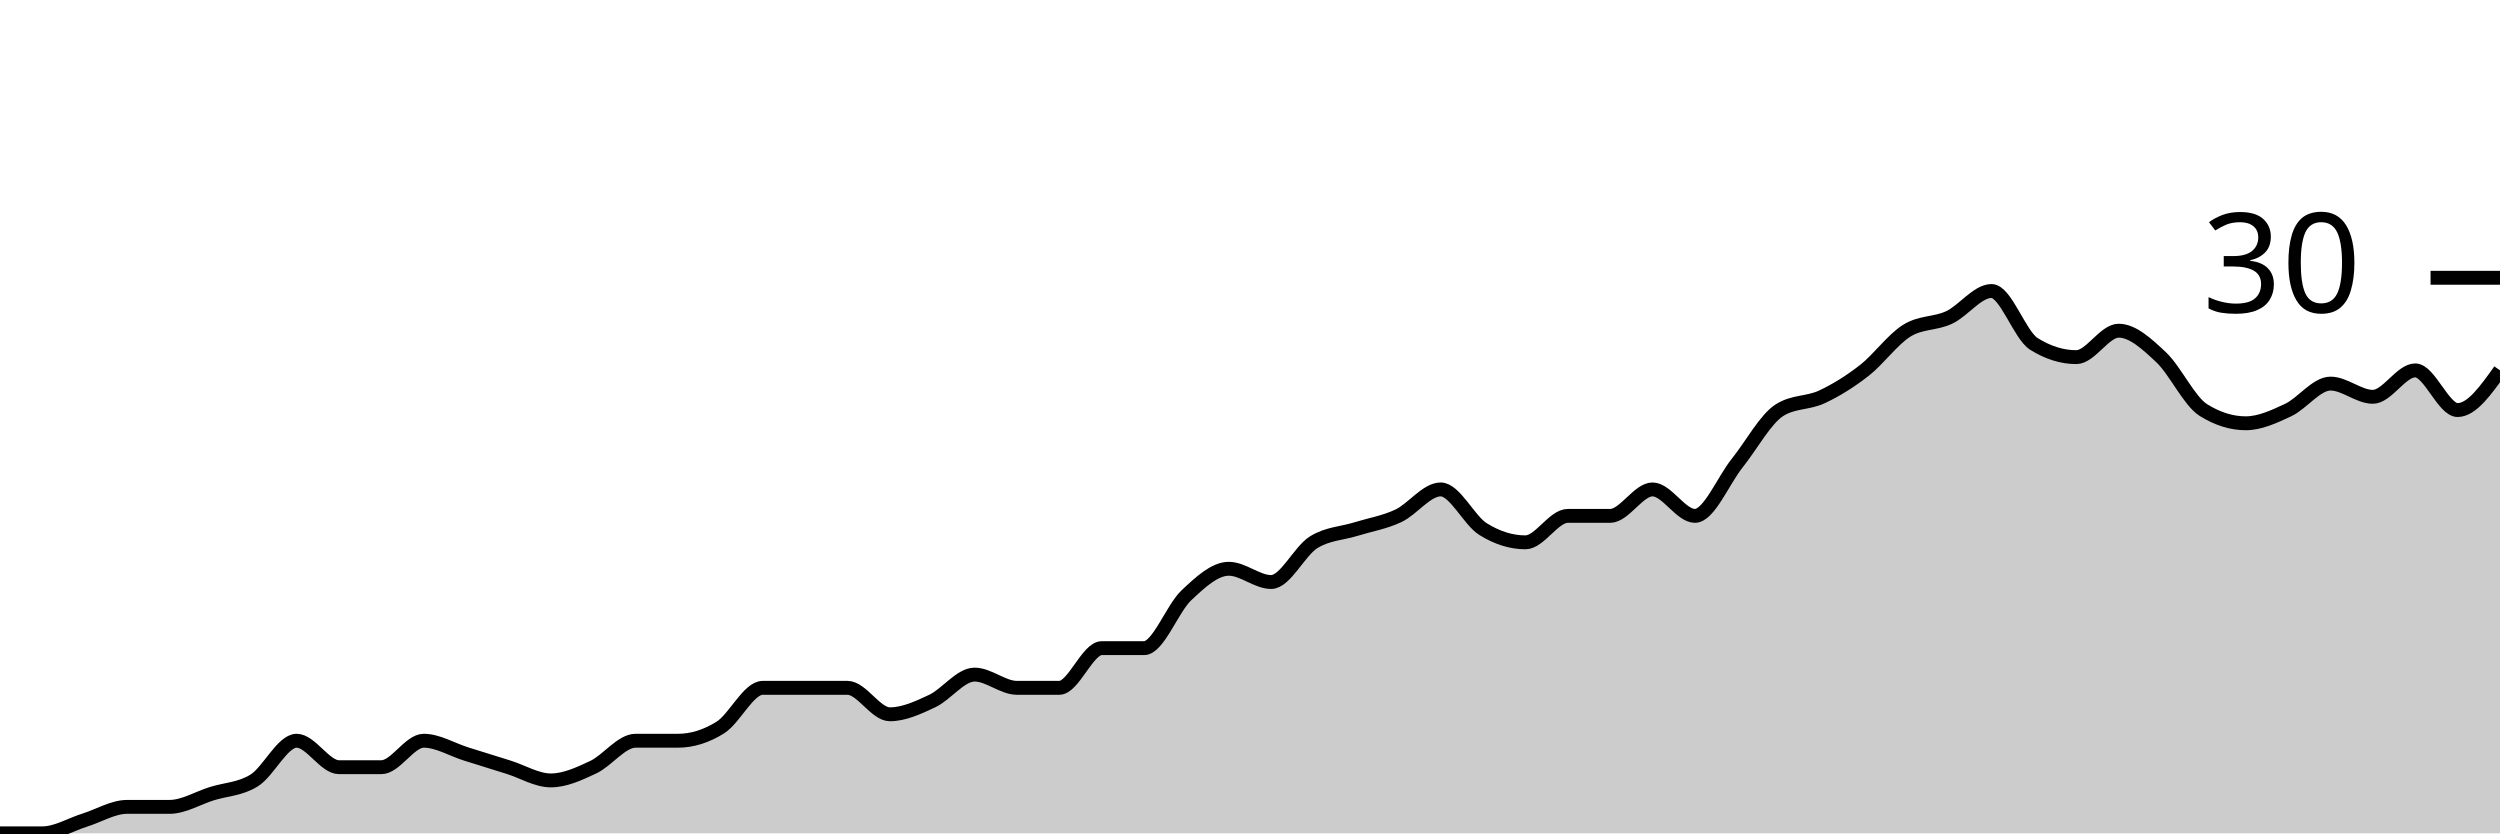
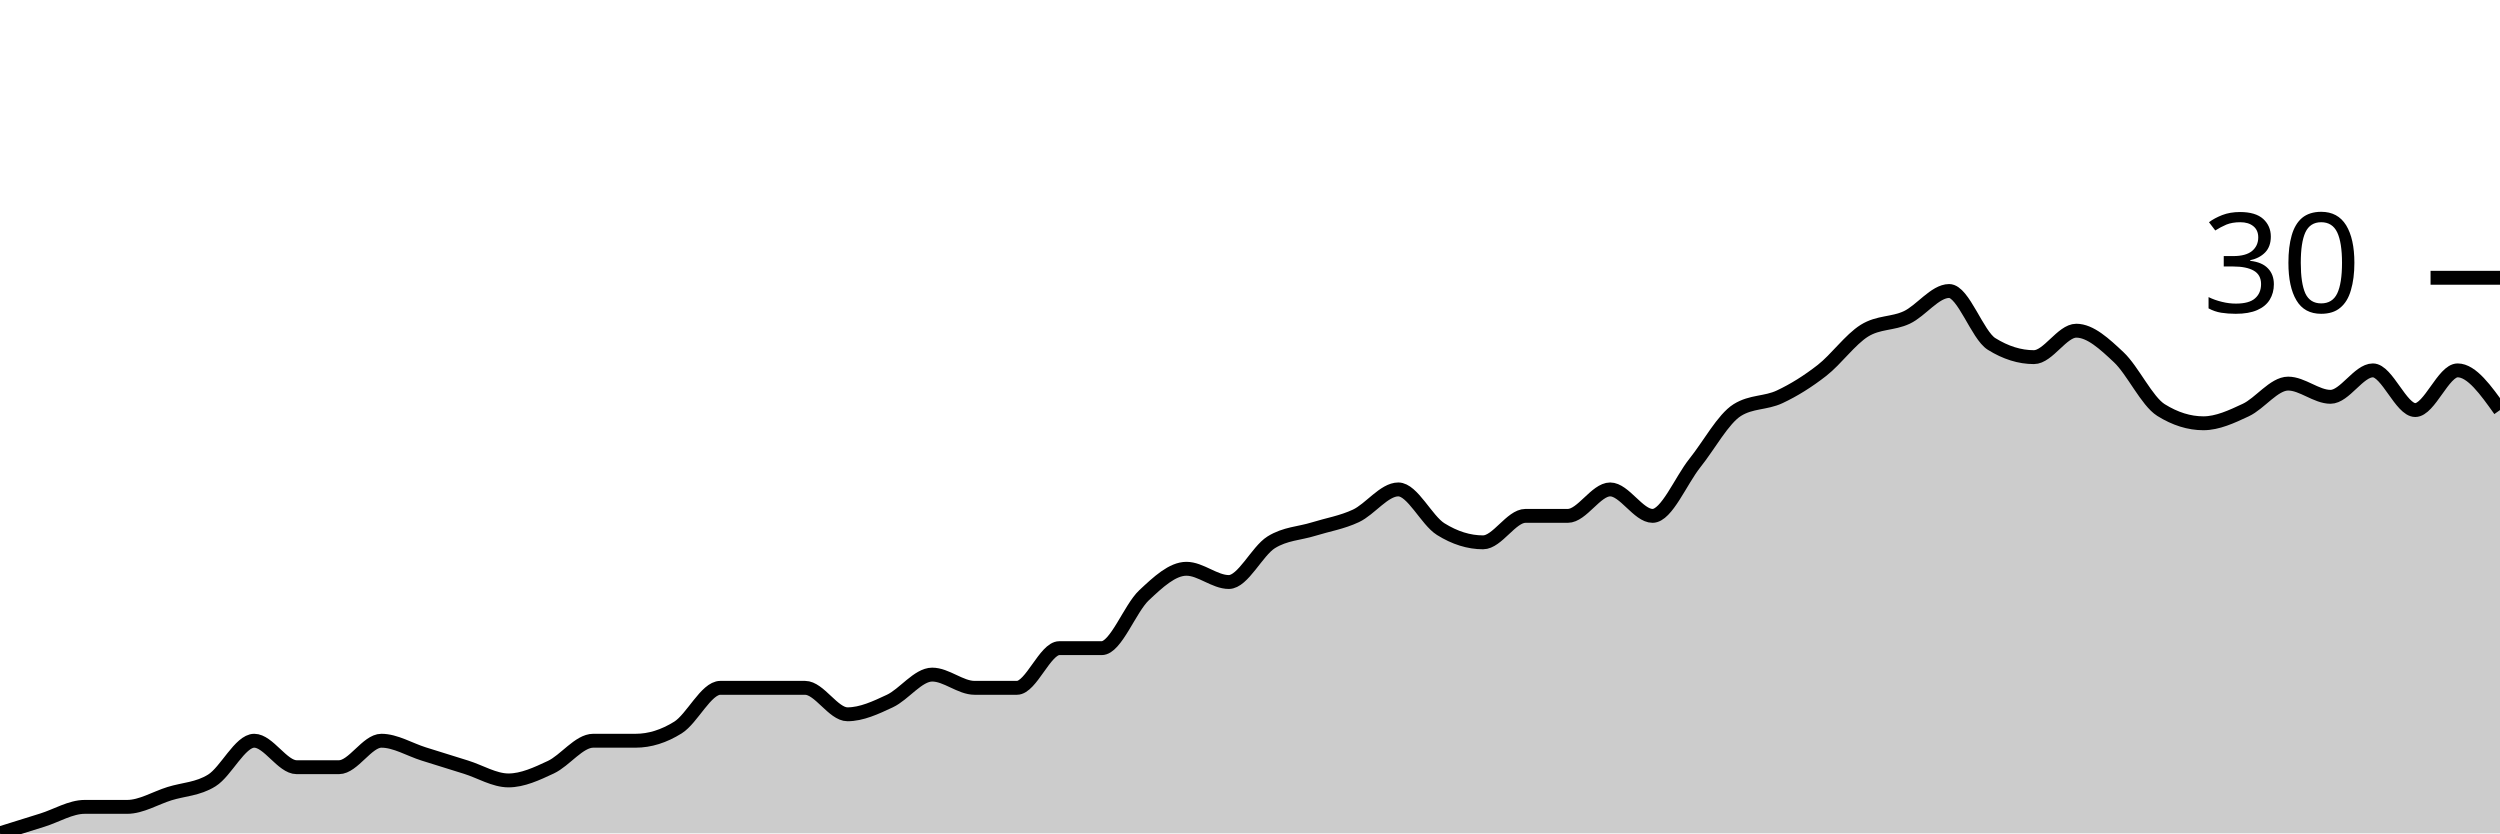
<svg xmlns="http://www.w3.org/2000/svg" viewBox="0 0 180 60">
  <g transform="translate(0,20)">
-     <path class="area" fill="rgba(0, 0, 0, 0.2)" d="M0,40C1.017,40,2.034,40,3.051,40C4.068,40,5.085,39.365,6.102,39.048C7.119,38.73,8.136,38.095,9.153,38.095C10.169,38.095,11.186,38.095,12.203,38.095C13.22,38.095,14.237,37.46,15.254,37.143C16.271,36.825,17.288,36.825,18.305,36.19C19.322,35.556,20.339,33.333,21.356,33.333C22.373,33.333,23.39,35.238,24.407,35.238C25.424,35.238,26.441,35.238,27.458,35.238C28.475,35.238,29.492,33.333,30.508,33.333C31.525,33.333,32.542,33.968,33.559,34.286C34.576,34.603,35.593,34.921,36.61,35.238C37.627,35.556,38.644,36.19,39.661,36.19C40.678,36.19,41.695,35.714,42.712,35.238C43.729,34.762,44.746,33.333,45.763,33.333C46.78,33.333,47.797,33.333,48.814,33.333C49.831,33.333,50.847,33.016,51.864,32.381C52.881,31.746,53.898,29.524,54.915,29.524C55.932,29.524,56.949,29.524,57.966,29.524C58.983,29.524,60,29.524,61.017,29.524C62.034,29.524,63.051,31.429,64.068,31.429C65.085,31.429,66.102,30.952,67.119,30.476C68.136,30,69.153,28.571,70.169,28.571C71.186,28.571,72.203,29.524,73.22,29.524C74.237,29.524,75.254,29.524,76.271,29.524C77.288,29.524,78.305,26.667,79.322,26.667C80.339,26.667,81.356,26.667,82.373,26.667C83.39,26.667,84.407,23.81,85.424,22.857C86.441,21.905,87.458,20.952,88.475,20.952C89.492,20.952,90.508,21.905,91.525,21.905C92.542,21.905,93.559,19.683,94.576,19.048C95.593,18.413,96.61,18.413,97.627,18.095C98.644,17.778,99.661,17.619,100.678,17.143C101.695,16.667,102.712,15.238,103.729,15.238C104.746,15.238,105.763,17.46,106.78,18.095C107.797,18.73,108.814,19.048,109.831,19.048C110.847,19.048,111.864,17.143,112.881,17.143C113.898,17.143,114.915,17.143,115.932,17.143C116.949,17.143,117.966,15.238,118.983,15.238C120,15.238,121.017,17.143,122.034,17.143C123.051,17.143,124.068,14.603,125.085,13.333C126.102,12.063,127.119,10.159,128.136,9.524C129.153,8.889,130.169,9.048,131.186,8.571C132.203,8.095,133.22,7.46,134.237,6.667C135.254,5.873,136.271,4.444,137.288,3.81C138.305,3.175,139.322,3.333,140.339,2.857C141.356,2.381,142.373,0.952,143.39,0.952C144.407,0.952,145.424,4.127,146.441,4.762C147.458,5.397,148.475,5.714,149.492,5.714C150.508,5.714,151.525,3.81,152.542,3.81C153.559,3.81,154.576,4.762,155.593,5.714C156.61,6.667,157.627,8.889,158.644,9.524C159.661,10.159,160.678,10.476,161.695,10.476C162.712,10.476,163.729,10,164.746,9.524C165.763,9.048,166.78,7.619,167.797,7.619C168.814,7.619,169.831,8.571,170.847,8.571C171.864,8.571,172.881,6.667,173.898,6.667C174.915,6.667,175.932,9.524,176.949,9.524C177.966,9.524,178.983,8.095,180,6.667L180,40C178.983,40,177.966,40,176.949,40C175.932,40,174.915,40,173.898,40C172.881,40,171.864,40,170.847,40C169.831,40,168.814,40,167.797,40C166.78,40,165.763,40,164.746,40C163.729,40,162.712,40,161.695,40C160.678,40,159.661,40,158.644,40C157.627,40,156.61,40,155.593,40C154.576,40,153.559,40,152.542,40C151.525,40,150.508,40,149.492,40C148.475,40,147.458,40,146.441,40C145.424,40,144.407,40,143.39,40C142.373,40,141.356,40,140.339,40C139.322,40,138.305,40,137.288,40C136.271,40,135.254,40,134.237,40C133.22,40,132.203,40,131.186,40C130.169,40,129.153,40,128.136,40C127.119,40,126.102,40,125.085,40C124.068,40,123.051,40,122.034,40C121.017,40,120,40,118.983,40C117.966,40,116.949,40,115.932,40C114.915,40,113.898,40,112.881,40C111.864,40,110.847,40,109.831,40C108.814,40,107.797,40,106.78,40C105.763,40,104.746,40,103.729,40C102.712,40,101.695,40,100.678,40C99.661,40,98.644,40,97.627,40C96.61,40,95.593,40,94.576,40C93.559,40,92.542,40,91.525,40C90.508,40,89.492,40,88.475,40C87.458,40,86.441,40,85.424,40C84.407,40,83.39,40,82.373,40C81.356,40,80.339,40,79.322,40C78.305,40,77.288,40,76.271,40C75.254,40,74.237,40,73.22,40C72.203,40,71.186,40,70.169,40C69.153,40,68.136,40,67.119,40C66.102,40,65.085,40,64.068,40C63.051,40,62.034,40,61.017,40C60,40,58.983,40,57.966,40C56.949,40,55.932,40,54.915,40C53.898,40,52.881,40,51.864,40C50.847,40,49.831,40,48.814,40C47.797,40,46.78,40,45.763,40C44.746,40,43.729,40,42.712,40C41.695,40,40.678,40,39.661,40C38.644,40,37.627,40,36.61,40C35.593,40,34.576,40,33.559,40C32.542,40,31.525,40,30.508,40C29.492,40,28.475,40,27.458,40C26.441,40,25.424,40,24.407,40C23.39,40,22.373,40,21.356,40C20.339,40,19.322,40,18.305,40C17.288,40,16.271,40,15.254,40C14.237,40,13.22,40,12.203,40C11.186,40,10.169,40,9.153,40C8.136,40,7.119,40,6.102,40C5.085,40,4.068,40,3.051,40C2.034,40,1.017,40,0,40Z" />
-     <path class="line" stroke="black" fill="none" d="M0,40C1.017,40,2.034,40,3.051,40C4.068,40,5.085,39.365,6.102,39.048C7.119,38.73,8.136,38.095,9.153,38.095C10.169,38.095,11.186,38.095,12.203,38.095C13.22,38.095,14.237,37.46,15.254,37.143C16.271,36.825,17.288,36.825,18.305,36.19C19.322,35.556,20.339,33.333,21.356,33.333C22.373,33.333,23.39,35.238,24.407,35.238C25.424,35.238,26.441,35.238,27.458,35.238C28.475,35.238,29.492,33.333,30.508,33.333C31.525,33.333,32.542,33.968,33.559,34.286C34.576,34.603,35.593,34.921,36.61,35.238C37.627,35.556,38.644,36.19,39.661,36.19C40.678,36.19,41.695,35.714,42.712,35.238C43.729,34.762,44.746,33.333,45.763,33.333C46.78,33.333,47.797,33.333,48.814,33.333C49.831,33.333,50.847,33.016,51.864,32.381C52.881,31.746,53.898,29.524,54.915,29.524C55.932,29.524,56.949,29.524,57.966,29.524C58.983,29.524,60,29.524,61.017,29.524C62.034,29.524,63.051,31.429,64.068,31.429C65.085,31.429,66.102,30.952,67.119,30.476C68.136,30,69.153,28.571,70.169,28.571C71.186,28.571,72.203,29.524,73.22,29.524C74.237,29.524,75.254,29.524,76.271,29.524C77.288,29.524,78.305,26.667,79.322,26.667C80.339,26.667,81.356,26.667,82.373,26.667C83.39,26.667,84.407,23.81,85.424,22.857C86.441,21.905,87.458,20.952,88.475,20.952C89.492,20.952,90.508,21.905,91.525,21.905C92.542,21.905,93.559,19.683,94.576,19.048C95.593,18.413,96.61,18.413,97.627,18.095C98.644,17.778,99.661,17.619,100.678,17.143C101.695,16.667,102.712,15.238,103.729,15.238C104.746,15.238,105.763,17.46,106.78,18.095C107.797,18.73,108.814,19.048,109.831,19.048C110.847,19.048,111.864,17.143,112.881,17.143C113.898,17.143,114.915,17.143,115.932,17.143C116.949,17.143,117.966,15.238,118.983,15.238C120,15.238,121.017,17.143,122.034,17.143C123.051,17.143,124.068,14.603,125.085,13.333C126.102,12.063,127.119,10.159,128.136,9.524C129.153,8.889,130.169,9.048,131.186,8.571C132.203,8.095,133.22,7.46,134.237,6.667C135.254,5.873,136.271,4.444,137.288,3.81C138.305,3.175,139.322,3.333,140.339,2.857C141.356,2.381,142.373,0.952,143.39,0.952C144.407,0.952,145.424,4.127,146.441,4.762C147.458,5.397,148.475,5.714,149.492,5.714C150.508,5.714,151.525,3.81,152.542,3.81C153.559,3.81,154.576,4.762,155.593,5.714C156.61,6.667,157.627,8.889,158.644,9.524C159.661,10.159,160.678,10.476,161.695,10.476C162.712,10.476,163.729,10,164.746,9.524C165.763,9.048,166.78,7.619,167.797,7.619C168.814,7.619,169.831,8.571,170.847,8.571C171.864,8.571,172.881,6.667,173.898,6.667C174.915,6.667,175.932,9.524,176.949,9.524C177.966,9.524,178.983,8.095,180,6.667" />
+     <path class="area" fill="rgba(0, 0, 0, 0.2)" d="M0,40C1.017,39.683,2.034,39.365,3.051,39.048C4.068,38.73,5.085,38.095,6.102,38.095C7.119,38.095,8.136,38.095,9.153,38.095C10.169,38.095,11.186,37.46,12.203,37.143C13.22,36.825,14.237,36.825,15.254,36.19C16.271,35.556,17.288,33.333,18.305,33.333C19.322,33.333,20.339,35.238,21.356,35.238C22.373,35.238,23.39,35.238,24.407,35.238C25.424,35.238,26.441,33.333,27.458,33.333C28.475,33.333,29.492,33.968,30.508,34.286C31.525,34.603,32.542,34.921,33.559,35.238C34.576,35.556,35.593,36.19,36.61,36.19C37.627,36.19,38.644,35.714,39.661,35.238C40.678,34.762,41.695,33.333,42.712,33.333C43.729,33.333,44.746,33.333,45.763,33.333C46.78,33.333,47.797,33.016,48.814,32.381C49.831,31.746,50.847,29.524,51.864,29.524C52.881,29.524,53.898,29.524,54.915,29.524C55.932,29.524,56.949,29.524,57.966,29.524C58.983,29.524,60,31.429,61.017,31.429C62.034,31.429,63.051,30.952,64.068,30.476C65.085,30,66.102,28.571,67.119,28.571C68.136,28.571,69.153,29.524,70.169,29.524C71.186,29.524,72.203,29.524,73.22,29.524C74.237,29.524,75.254,26.667,76.271,26.667C77.288,26.667,78.305,26.667,79.322,26.667C80.339,26.667,81.356,23.81,82.373,22.857C83.39,21.905,84.407,20.952,85.424,20.952C86.441,20.952,87.458,21.905,88.475,21.905C89.492,21.905,90.508,19.683,91.525,19.048C92.542,18.413,93.559,18.413,94.576,18.095C95.593,17.778,96.61,17.619,97.627,17.143C98.644,16.667,99.661,15.238,100.678,15.238C101.695,15.238,102.712,17.46,103.729,18.095C104.746,18.73,105.763,19.048,106.78,19.048C107.797,19.048,108.814,17.143,109.831,17.143C110.847,17.143,111.864,17.143,112.881,17.143C113.898,17.143,114.915,15.238,115.932,15.238C116.949,15.238,117.966,17.143,118.983,17.143C120,17.143,121.017,14.603,122.034,13.333C123.051,12.063,124.068,10.159,125.085,9.524C126.102,8.889,127.119,9.048,128.136,8.571C129.153,8.095,130.169,7.46,131.186,6.667C132.203,5.873,133.22,4.444,134.237,3.81C135.254,3.175,136.271,3.333,137.288,2.857C138.305,2.381,139.322,0.952,140.339,0.952C141.356,0.952,142.373,4.127,143.39,4.762C144.407,5.397,145.424,5.714,146.441,5.714C147.458,5.714,148.475,3.81,149.492,3.81C150.508,3.81,151.525,4.762,152.542,5.714C153.559,6.667,154.576,8.889,155.593,9.524C156.61,10.159,157.627,10.476,158.644,10.476C159.661,10.476,160.678,10,161.695,9.524C162.712,9.048,163.729,7.619,164.746,7.619C165.763,7.619,166.78,8.571,167.797,8.571C168.814,8.571,169.831,6.667,170.847,6.667C171.864,6.667,172.881,9.524,173.898,9.524C174.915,9.524,175.932,6.667,176.949,6.667C177.966,6.667,178.983,8.095,180,9.524L180,40C178.983,40,177.966,40,176.949,40C175.932,40,174.915,40,173.898,40C172.881,40,171.864,40,170.847,40C169.831,40,168.814,40,167.797,40C166.78,40,165.763,40,164.746,40C163.729,40,162.712,40,161.695,40C160.678,40,159.661,40,158.644,40C157.627,40,156.61,40,155.593,40C154.576,40,153.559,40,152.542,40C151.525,40,150.508,40,149.492,40C148.475,40,147.458,40,146.441,40C145.424,40,144.407,40,143.39,40C142.373,40,141.356,40,140.339,40C139.322,40,138.305,40,137.288,40C136.271,40,135.254,40,134.237,40C133.22,40,132.203,40,131.186,40C130.169,40,129.153,40,128.136,40C127.119,40,126.102,40,125.085,40C124.068,40,123.051,40,122.034,40C121.017,40,120,40,118.983,40C117.966,40,116.949,40,115.932,40C114.915,40,113.898,40,112.881,40C111.864,40,110.847,40,109.831,40C108.814,40,107.797,40,106.78,40C105.763,40,104.746,40,103.729,40C102.712,40,101.695,40,100.678,40C99.661,40,98.644,40,97.627,40C96.61,40,95.593,40,94.576,40C93.559,40,92.542,40,91.525,40C90.508,40,89.492,40,88.475,40C87.458,40,86.441,40,85.424,40C84.407,40,83.39,40,82.373,40C81.356,40,80.339,40,79.322,40C78.305,40,77.288,40,76.271,40C75.254,40,74.237,40,73.22,40C72.203,40,71.186,40,70.169,40C69.153,40,68.136,40,67.119,40C66.102,40,65.085,40,64.068,40C63.051,40,62.034,40,61.017,40C60,40,58.983,40,57.966,40C56.949,40,55.932,40,54.915,40C53.898,40,52.881,40,51.864,40C50.847,40,49.831,40,48.814,40C47.797,40,46.78,40,45.763,40C44.746,40,43.729,40,42.712,40C41.695,40,40.678,40,39.661,40C38.644,40,37.627,40,36.61,40C35.593,40,34.576,40,33.559,40C32.542,40,31.525,40,30.508,40C29.492,40,28.475,40,27.458,40C26.441,40,25.424,40,24.407,40C23.39,40,22.373,40,21.356,40C20.339,40,19.322,40,18.305,40C17.288,40,16.271,40,15.254,40C14.237,40,13.22,40,12.203,40C11.186,40,10.169,40,9.153,40C8.136,40,7.119,40,6.102,40C5.085,40,4.068,40,3.051,40C2.034,40,1.017,40,0,40Z" />
+     <path class="line" stroke="black" fill="none" d="M0,40C1.017,39.683,2.034,39.365,3.051,39.048C4.068,38.73,5.085,38.095,6.102,38.095C7.119,38.095,8.136,38.095,9.153,38.095C10.169,38.095,11.186,37.46,12.203,37.143C13.22,36.825,14.237,36.825,15.254,36.19C16.271,35.556,17.288,33.333,18.305,33.333C19.322,33.333,20.339,35.238,21.356,35.238C22.373,35.238,23.39,35.238,24.407,35.238C25.424,35.238,26.441,33.333,27.458,33.333C28.475,33.333,29.492,33.968,30.508,34.286C31.525,34.603,32.542,34.921,33.559,35.238C34.576,35.556,35.593,36.19,36.61,36.19C37.627,36.19,38.644,35.714,39.661,35.238C40.678,34.762,41.695,33.333,42.712,33.333C43.729,33.333,44.746,33.333,45.763,33.333C46.78,33.333,47.797,33.016,48.814,32.381C49.831,31.746,50.847,29.524,51.864,29.524C52.881,29.524,53.898,29.524,54.915,29.524C55.932,29.524,56.949,29.524,57.966,29.524C58.983,29.524,60,31.429,61.017,31.429C62.034,31.429,63.051,30.952,64.068,30.476C65.085,30,66.102,28.571,67.119,28.571C68.136,28.571,69.153,29.524,70.169,29.524C71.186,29.524,72.203,29.524,73.22,29.524C74.237,29.524,75.254,26.667,76.271,26.667C77.288,26.667,78.305,26.667,79.322,26.667C80.339,26.667,81.356,23.81,82.373,22.857C83.39,21.905,84.407,20.952,85.424,20.952C86.441,20.952,87.458,21.905,88.475,21.905C89.492,21.905,90.508,19.683,91.525,19.048C92.542,18.413,93.559,18.413,94.576,18.095C95.593,17.778,96.61,17.619,97.627,17.143C98.644,16.667,99.661,15.238,100.678,15.238C101.695,15.238,102.712,17.46,103.729,18.095C104.746,18.73,105.763,19.048,106.78,19.048C107.797,19.048,108.814,17.143,109.831,17.143C110.847,17.143,111.864,17.143,112.881,17.143C113.898,17.143,114.915,15.238,115.932,15.238C116.949,15.238,117.966,17.143,118.983,17.143C120,17.143,121.017,14.603,122.034,13.333C123.051,12.063,124.068,10.159,125.085,9.524C126.102,8.889,127.119,9.048,128.136,8.571C129.153,8.095,130.169,7.46,131.186,6.667C132.203,5.873,133.22,4.444,134.237,3.81C135.254,3.175,136.271,3.333,137.288,2.857C138.305,2.381,139.322,0.952,140.339,0.952C141.356,0.952,142.373,4.127,143.39,4.762C144.407,5.397,145.424,5.714,146.441,5.714C147.458,5.714,148.475,3.81,149.492,3.81C150.508,3.81,151.525,4.762,152.542,5.714C153.559,6.667,154.576,8.889,155.593,9.524C156.61,10.159,157.627,10.476,158.644,10.476C159.661,10.476,160.678,10,161.695,9.524C162.712,9.048,163.729,7.619,164.746,7.619C165.763,7.619,166.78,8.571,167.797,8.571C168.814,8.571,169.831,6.667,170.847,6.667C171.864,6.667,172.881,9.524,173.898,9.524C174.915,9.524,175.932,6.667,176.949,6.667C177.966,6.667,178.983,8.095,180,9.524" />
    <path class="axis-ceiling" stroke-width="1" stroke="black" fill="none" d="M175,0L180,0" />
    <text class="axis-ceiling-label" font-family="sans-serif" text-anchor="end" font-size="10px" x="170" y="2.5">30</text>
  </g>
</svg>
